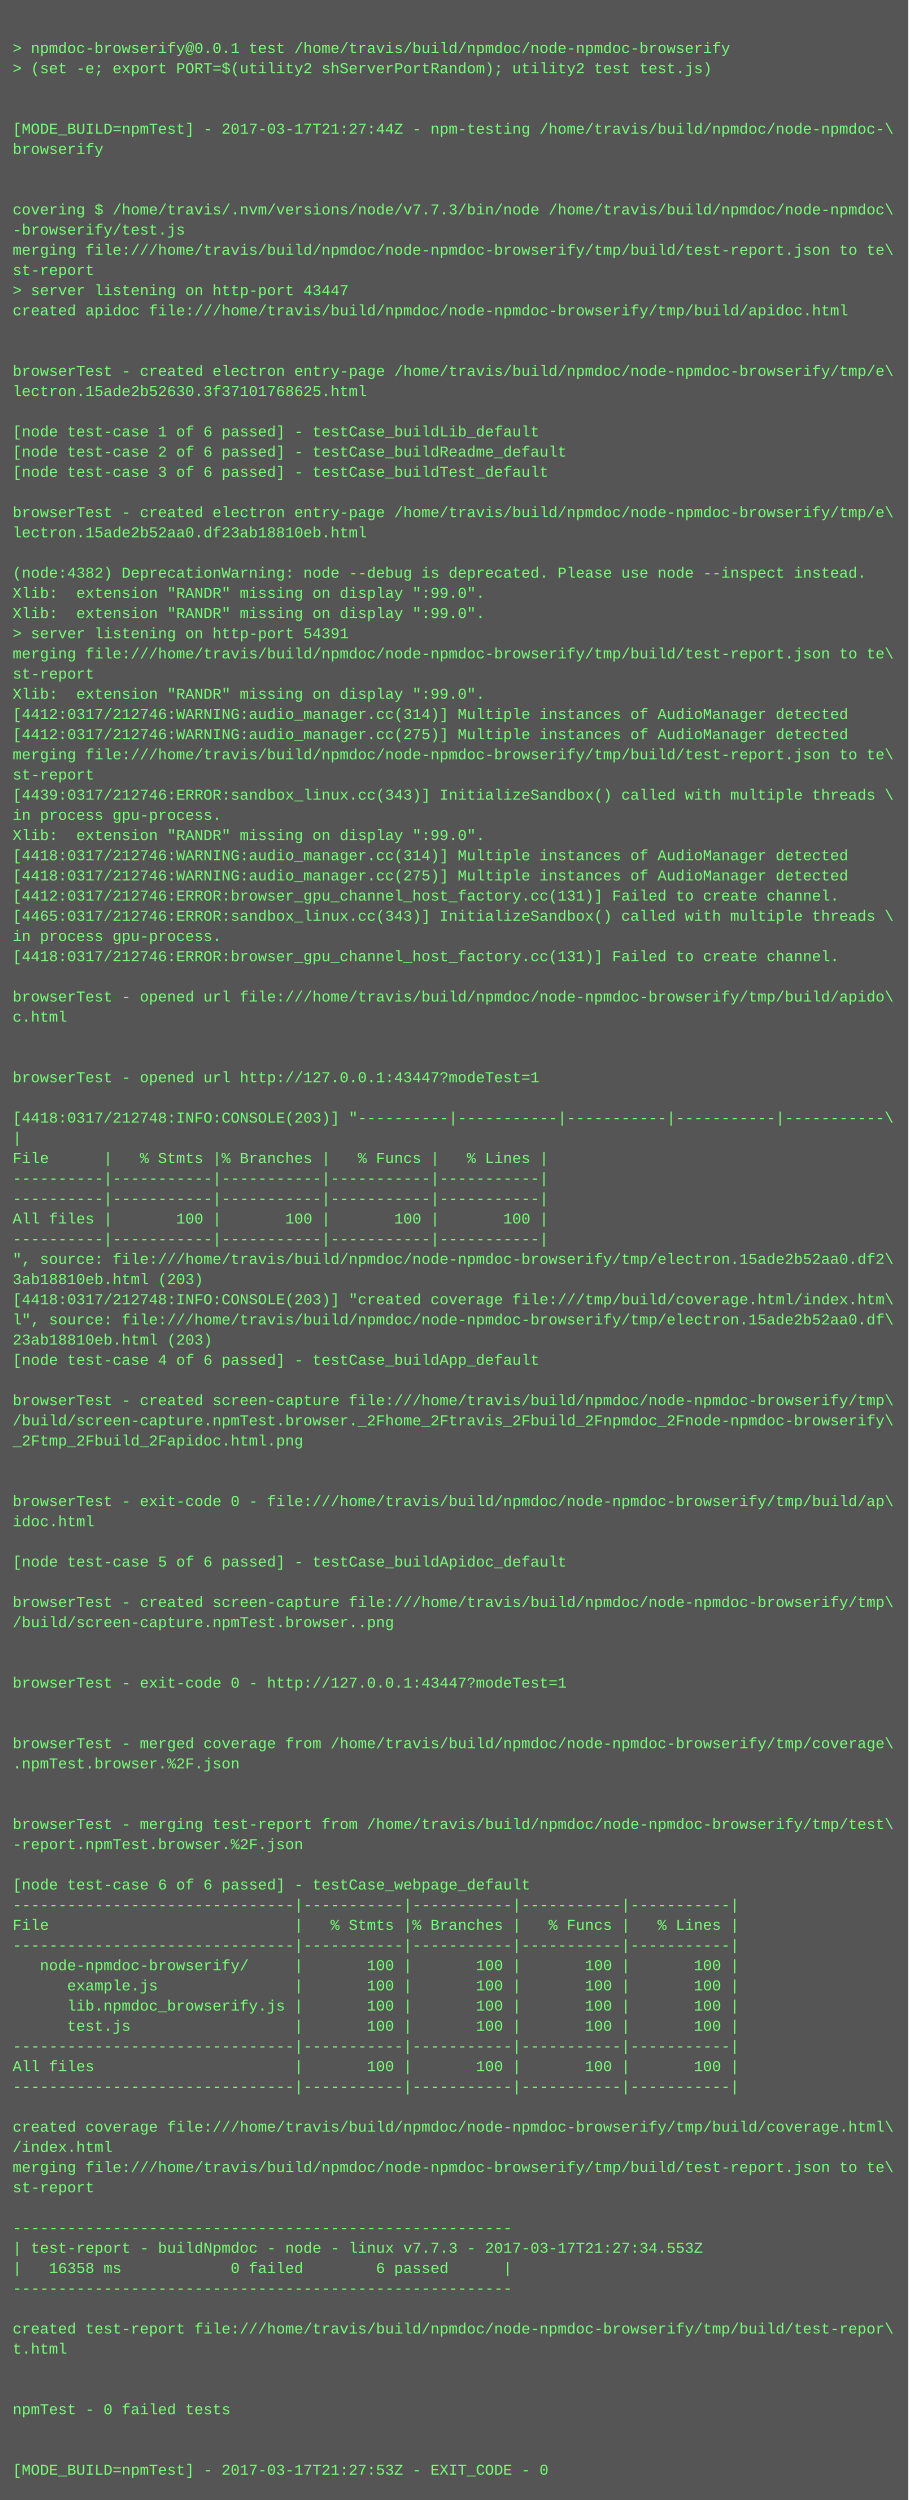
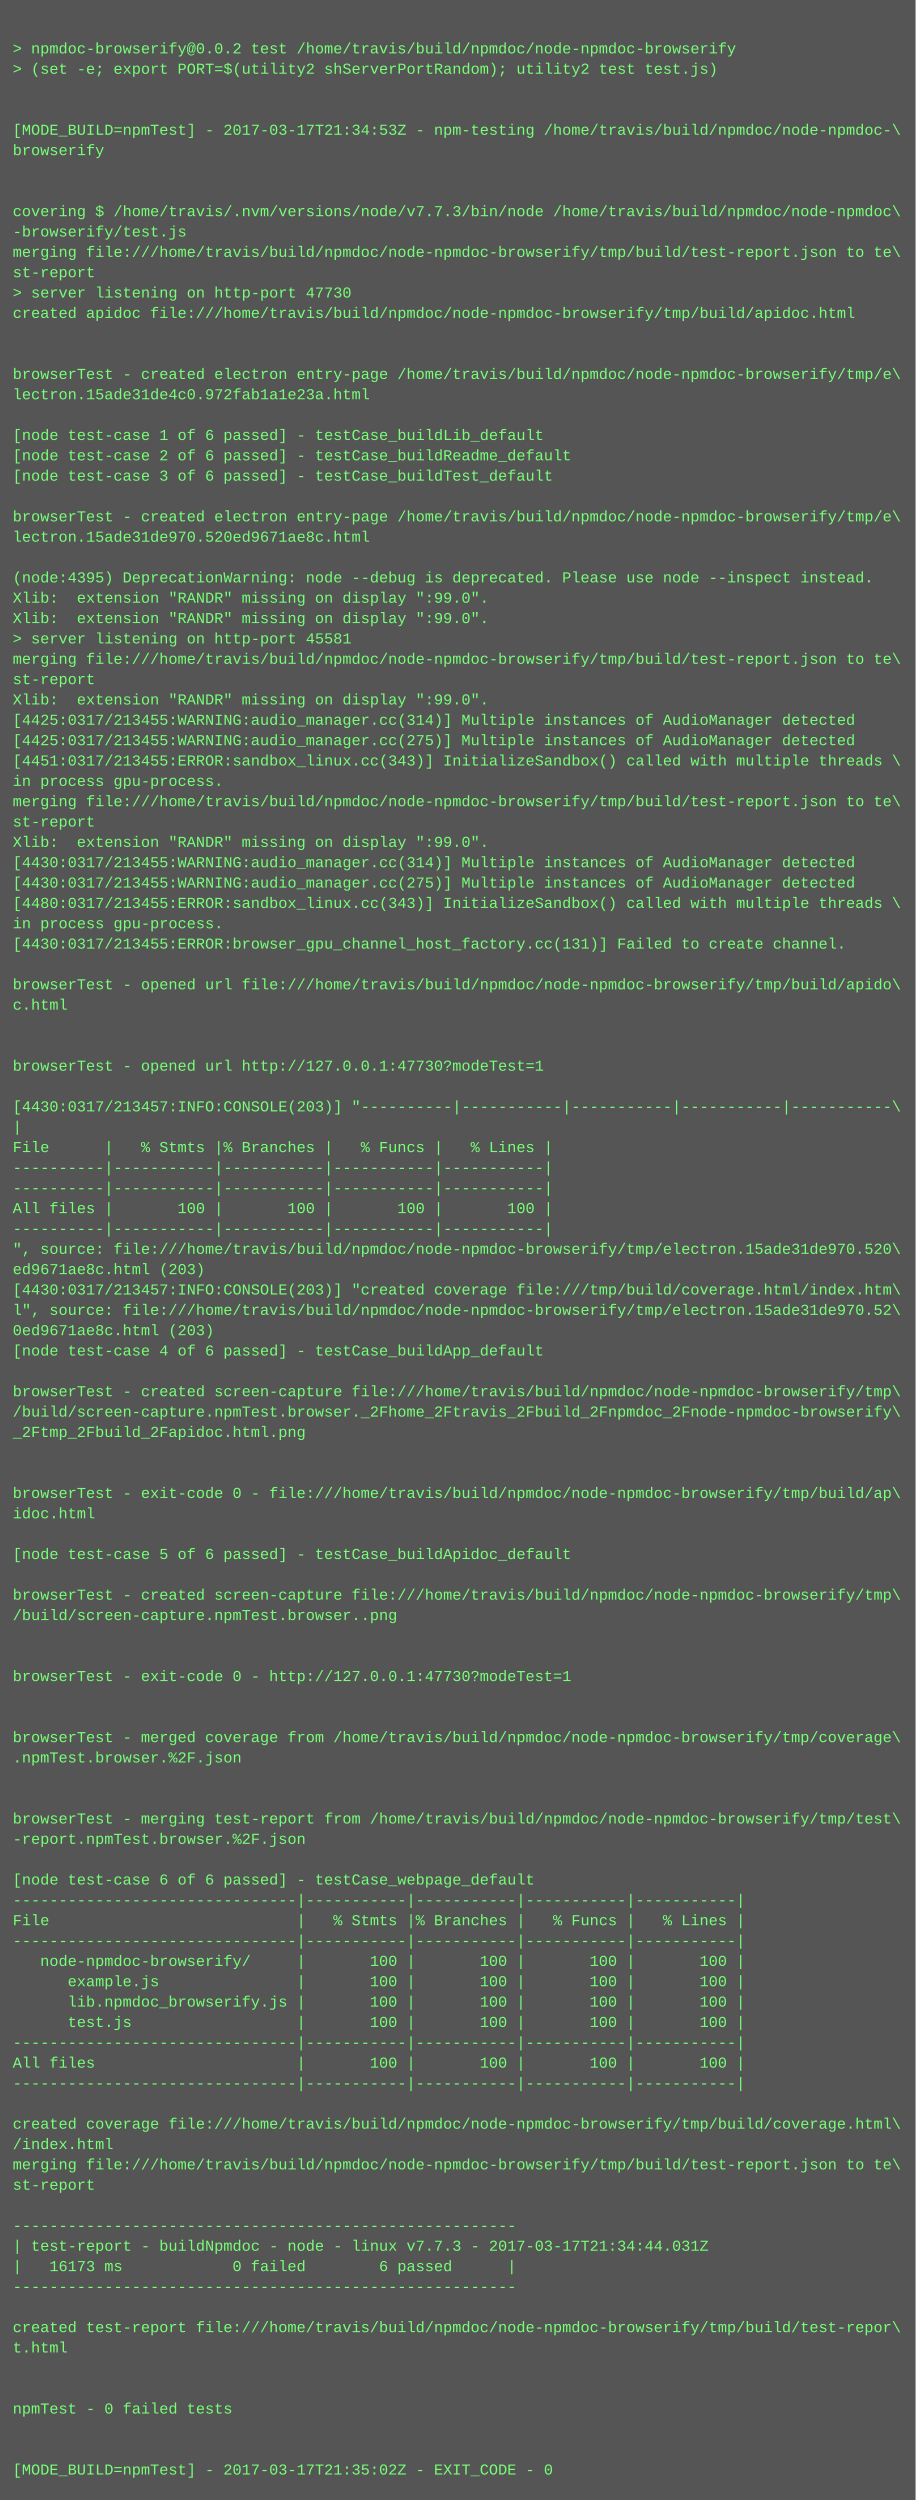
- <svg xmlns="http://www.w3.org/2000/svg" height="1982" width="720">
-   <rect height="1982" fill="#555" width="720" />
+ <svg xmlns="http://www.w3.org/2000/svg" height="1966" width="720">
+   <rect height="1966" fill="#555" width="720" />
  <text fill="#7f7" font-family="Courier New" font-size="12" xml:space="preserve">
    <tspan x="10" y="26" />
-     <tspan x="10" y="42">&gt; npmdoc-browserify@0.0.1 test /home/travis/build/npmdoc/node-npmdoc-browserify</tspan>
+     <tspan x="10" y="42">&gt; npmdoc-browserify@0.0.2 test /home/travis/build/npmdoc/node-npmdoc-browserify</tspan>
    <tspan x="10" y="58">&gt; (set -e; export PORT=$(utility2 shServerPortRandom); utility2 test test.js)</tspan>
    <tspan x="10" y="74" />
    <tspan x="10" y="90" />
-     <tspan x="10" y="106">[MODE_BUILD=npmTest] - 2017-03-17T21:27:44Z - npm-testing /home/travis/build/npmdoc/node-npmdoc-\</tspan>
+     <tspan x="10" y="106">[MODE_BUILD=npmTest] - 2017-03-17T21:34:53Z - npm-testing /home/travis/build/npmdoc/node-npmdoc-\</tspan>
    <tspan x="10" y="122">browserify</tspan>
    <tspan x="10" y="138" />
    <tspan x="10" y="154" />
    <tspan x="10" y="170">covering $ /home/travis/.nvm/versions/node/v7.7.3/bin/node /home/travis/build/npmdoc/node-npmdoc\</tspan>
    <tspan x="10" y="186">-browserify/test.js</tspan>
    <tspan x="10" y="202">merging file:///home/travis/build/npmdoc/node-npmdoc-browserify/tmp/build/test-report.json to te\</tspan>
    <tspan x="10" y="218">st-report</tspan>
-     <tspan x="10" y="234">&gt; server listening on http-port 43447</tspan>
+     <tspan x="10" y="234">&gt; server listening on http-port 47730</tspan>
    <tspan x="10" y="250">created apidoc file:///home/travis/build/npmdoc/node-npmdoc-browserify/tmp/build/apidoc.html</tspan>
    <tspan x="10" y="266" />
    <tspan x="10" y="282" />
    <tspan x="10" y="298">browserTest - created electron entry-page /home/travis/build/npmdoc/node-npmdoc-browserify/tmp/e\</tspan>
-     <tspan x="10" y="314">lectron.15ade2b52630.3f37101768625.html</tspan>
+     <tspan x="10" y="314">lectron.15ade31de4c0.972fab1a1e23a.html</tspan>
    <tspan x="10" y="330" />
    <tspan x="10" y="346">[node test-case 1 of 6 passed] - testCase_buildLib_default</tspan>
    <tspan x="10" y="362">[node test-case 2 of 6 passed] - testCase_buildReadme_default</tspan>
    <tspan x="10" y="378">[node test-case 3 of 6 passed] - testCase_buildTest_default</tspan>
    <tspan x="10" y="394" />
    <tspan x="10" y="410">browserTest - created electron entry-page /home/travis/build/npmdoc/node-npmdoc-browserify/tmp/e\</tspan>
-     <tspan x="10" y="426">lectron.15ade2b52aa0.df23ab18810eb.html</tspan>
+     <tspan x="10" y="426">lectron.15ade31de970.520ed9671ae8c.html</tspan>
    <tspan x="10" y="442" />
-     <tspan x="10" y="458">(node:4382) DeprecationWarning: node --debug is deprecated. Please use node --inspect instead.</tspan>
+     <tspan x="10" y="458">(node:4395) DeprecationWarning: node --debug is deprecated. Please use node --inspect instead.</tspan>
    <tspan x="10" y="474">Xlib:  extension "RANDR" missing on display ":99.0".</tspan>
    <tspan x="10" y="490">Xlib:  extension "RANDR" missing on display ":99.0".</tspan>
-     <tspan x="10" y="506">&gt; server listening on http-port 54391</tspan>
+     <tspan x="10" y="506">&gt; server listening on http-port 45581</tspan>
    <tspan x="10" y="522">merging file:///home/travis/build/npmdoc/node-npmdoc-browserify/tmp/build/test-report.json to te\</tspan>
    <tspan x="10" y="538">st-report</tspan>
    <tspan x="10" y="554">Xlib:  extension "RANDR" missing on display ":99.0".</tspan>
-     <tspan x="10" y="570">[4412:0317/212746:WARNING:audio_manager.cc(314)] Multiple instances of AudioManager detected</tspan>
-     <tspan x="10" y="586">[4412:0317/212746:WARNING:audio_manager.cc(275)] Multiple instances of AudioManager detected</tspan>
-     <tspan x="10" y="602">merging file:///home/travis/build/npmdoc/node-npmdoc-browserify/tmp/build/test-report.json to te\</tspan>
-     <tspan x="10" y="618">st-report</tspan>
-     <tspan x="10" y="634">[4439:0317/212746:ERROR:sandbox_linux.cc(343)] InitializeSandbox() called with multiple threads \</tspan>
-     <tspan x="10" y="650">in process gpu-process. </tspan>
+     <tspan x="10" y="570">[4425:0317/213455:WARNING:audio_manager.cc(314)] Multiple instances of AudioManager detected</tspan>
+     <tspan x="10" y="586">[4425:0317/213455:WARNING:audio_manager.cc(275)] Multiple instances of AudioManager detected</tspan>
+     <tspan x="10" y="602">[4451:0317/213455:ERROR:sandbox_linux.cc(343)] InitializeSandbox() called with multiple threads \</tspan>
+     <tspan x="10" y="618">in process gpu-process. </tspan>
+     <tspan x="10" y="634">merging file:///home/travis/build/npmdoc/node-npmdoc-browserify/tmp/build/test-report.json to te\</tspan>
+     <tspan x="10" y="650">st-report</tspan>
    <tspan x="10" y="666">Xlib:  extension "RANDR" missing on display ":99.0".</tspan>
-     <tspan x="10" y="682">[4418:0317/212746:WARNING:audio_manager.cc(314)] Multiple instances of AudioManager detected</tspan>
-     <tspan x="10" y="698">[4418:0317/212746:WARNING:audio_manager.cc(275)] Multiple instances of AudioManager detected</tspan>
-     <tspan x="10" y="714">[4412:0317/212746:ERROR:browser_gpu_channel_host_factory.cc(131)] Failed to create channel.</tspan>
-     <tspan x="10" y="730">[4465:0317/212746:ERROR:sandbox_linux.cc(343)] InitializeSandbox() called with multiple threads \</tspan>
-     <tspan x="10" y="746">in process gpu-process. </tspan>
-     <tspan x="10" y="762">[4418:0317/212746:ERROR:browser_gpu_channel_host_factory.cc(131)] Failed to create channel.</tspan>
-     <tspan x="10" y="778" />
-     <tspan x="10" y="794">browserTest - opened url file:///home/travis/build/npmdoc/node-npmdoc-browserify/tmp/build/apido\</tspan>
-     <tspan x="10" y="810">c.html</tspan>
+     <tspan x="10" y="682">[4430:0317/213455:WARNING:audio_manager.cc(314)] Multiple instances of AudioManager detected</tspan>
+     <tspan x="10" y="698">[4430:0317/213455:WARNING:audio_manager.cc(275)] Multiple instances of AudioManager detected</tspan>
+     <tspan x="10" y="714">[4480:0317/213455:ERROR:sandbox_linux.cc(343)] InitializeSandbox() called with multiple threads \</tspan>
+     <tspan x="10" y="730">in process gpu-process. </tspan>
+     <tspan x="10" y="746">[4430:0317/213455:ERROR:browser_gpu_channel_host_factory.cc(131)] Failed to create channel.</tspan>
+     <tspan x="10" y="762" />
+     <tspan x="10" y="778">browserTest - opened url file:///home/travis/build/npmdoc/node-npmdoc-browserify/tmp/build/apido\</tspan>
+     <tspan x="10" y="794">c.html</tspan>
+     <tspan x="10" y="810" />
    <tspan x="10" y="826" />
-     <tspan x="10" y="842" />
-     <tspan x="10" y="858">browserTest - opened url http://127.0.0.1:43447?modeTest=1</tspan>
-     <tspan x="10" y="874" />
-     <tspan x="10" y="890">[4418:0317/212748:INFO:CONSOLE(203)] "----------|-----------|-----------|-----------|-----------\</tspan>
-     <tspan x="10" y="906">|</tspan>
-     <tspan x="10" y="922">File      |   % Stmts |% Branches |   % Funcs |   % Lines |</tspan>
+     <tspan x="10" y="842">browserTest - opened url http://127.0.0.1:47730?modeTest=1</tspan>
+     <tspan x="10" y="858" />
+     <tspan x="10" y="874">[4430:0317/213457:INFO:CONSOLE(203)] "----------|-----------|-----------|-----------|-----------\</tspan>
+     <tspan x="10" y="890">|</tspan>
+     <tspan x="10" y="906">File      |   % Stmts |% Branches |   % Funcs |   % Lines |</tspan>
+     <tspan x="10" y="922">----------|-----------|-----------|-----------|-----------|</tspan>
    <tspan x="10" y="938">----------|-----------|-----------|-----------|-----------|</tspan>
-     <tspan x="10" y="954">----------|-----------|-----------|-----------|-----------|</tspan>
-     <tspan x="10" y="970">All files |       100 |       100 |       100 |       100 |</tspan>
-     <tspan x="10" y="986">----------|-----------|-----------|-----------|-----------|</tspan>
-     <tspan x="10" y="1002">", source: file:///home/travis/build/npmdoc/node-npmdoc-browserify/tmp/electron.15ade2b52aa0.df2\</tspan>
-     <tspan x="10" y="1018">3ab18810eb.html (203)</tspan>
-     <tspan x="10" y="1034">[4418:0317/212748:INFO:CONSOLE(203)] "created coverage file:///tmp/build/coverage.html/index.htm\</tspan>
-     <tspan x="10" y="1050">l", source: file:///home/travis/build/npmdoc/node-npmdoc-browserify/tmp/electron.15ade2b52aa0.df\</tspan>
-     <tspan x="10" y="1066">23ab18810eb.html (203)</tspan>
-     <tspan x="10" y="1082">[node test-case 4 of 6 passed] - testCase_buildApp_default</tspan>
-     <tspan x="10" y="1098" />
-     <tspan x="10" y="1114">browserTest - created screen-capture file:///home/travis/build/npmdoc/node-npmdoc-browserify/tmp\</tspan>
-     <tspan x="10" y="1130">/build/screen-capture.npmTest.browser._2Fhome_2Ftravis_2Fbuild_2Fnpmdoc_2Fnode-npmdoc-browserify\</tspan>
-     <tspan x="10" y="1146">_2Ftmp_2Fbuild_2Fapidoc.html.png</tspan>
+     <tspan x="10" y="954">All files |       100 |       100 |       100 |       100 |</tspan>
+     <tspan x="10" y="970">----------|-----------|-----------|-----------|-----------|</tspan>
+     <tspan x="10" y="986">", source: file:///home/travis/build/npmdoc/node-npmdoc-browserify/tmp/electron.15ade31de970.520\</tspan>
+     <tspan x="10" y="1002">ed9671ae8c.html (203)</tspan>
+     <tspan x="10" y="1018">[4430:0317/213457:INFO:CONSOLE(203)] "created coverage file:///tmp/build/coverage.html/index.htm\</tspan>
+     <tspan x="10" y="1034">l", source: file:///home/travis/build/npmdoc/node-npmdoc-browserify/tmp/electron.15ade31de970.52\</tspan>
+     <tspan x="10" y="1050">0ed9671ae8c.html (203)</tspan>
+     <tspan x="10" y="1066">[node test-case 4 of 6 passed] - testCase_buildApp_default</tspan>
+     <tspan x="10" y="1082" />
+     <tspan x="10" y="1098">browserTest - created screen-capture file:///home/travis/build/npmdoc/node-npmdoc-browserify/tmp\</tspan>
+     <tspan x="10" y="1114">/build/screen-capture.npmTest.browser._2Fhome_2Ftravis_2Fbuild_2Fnpmdoc_2Fnode-npmdoc-browserify\</tspan>
+     <tspan x="10" y="1130">_2Ftmp_2Fbuild_2Fapidoc.html.png</tspan>
+     <tspan x="10" y="1146" />
    <tspan x="10" y="1162" />
-     <tspan x="10" y="1178" />
-     <tspan x="10" y="1194">browserTest - exit-code 0 - file:///home/travis/build/npmdoc/node-npmdoc-browserify/tmp/build/ap\</tspan>
-     <tspan x="10" y="1210">idoc.html</tspan>
-     <tspan x="10" y="1226" />
-     <tspan x="10" y="1242">[node test-case 5 of 6 passed] - testCase_buildApidoc_default</tspan>
-     <tspan x="10" y="1258" />
-     <tspan x="10" y="1274">browserTest - created screen-capture file:///home/travis/build/npmdoc/node-npmdoc-browserify/tmp\</tspan>
-     <tspan x="10" y="1290">/build/screen-capture.npmTest.browser..png</tspan>
+     <tspan x="10" y="1178">browserTest - exit-code 0 - file:///home/travis/build/npmdoc/node-npmdoc-browserify/tmp/build/ap\</tspan>
+     <tspan x="10" y="1194">idoc.html</tspan>
+     <tspan x="10" y="1210" />
+     <tspan x="10" y="1226">[node test-case 5 of 6 passed] - testCase_buildApidoc_default</tspan>
+     <tspan x="10" y="1242" />
+     <tspan x="10" y="1258">browserTest - created screen-capture file:///home/travis/build/npmdoc/node-npmdoc-browserify/tmp\</tspan>
+     <tspan x="10" y="1274">/build/screen-capture.npmTest.browser..png</tspan>
+     <tspan x="10" y="1290" />
    <tspan x="10" y="1306" />
-     <tspan x="10" y="1322" />
-     <tspan x="10" y="1338">browserTest - exit-code 0 - http://127.0.0.1:43447?modeTest=1</tspan>
+     <tspan x="10" y="1322">browserTest - exit-code 0 - http://127.0.0.1:47730?modeTest=1</tspan>
+     <tspan x="10" y="1338" />
    <tspan x="10" y="1354" />
-     <tspan x="10" y="1370" />
-     <tspan x="10" y="1386">browserTest - merged coverage from /home/travis/build/npmdoc/node-npmdoc-browserify/tmp/coverage\</tspan>
-     <tspan x="10" y="1402">.npmTest.browser.%2F.json</tspan>
+     <tspan x="10" y="1370">browserTest - merged coverage from /home/travis/build/npmdoc/node-npmdoc-browserify/tmp/coverage\</tspan>
+     <tspan x="10" y="1386">.npmTest.browser.%2F.json</tspan>
+     <tspan x="10" y="1402" />
    <tspan x="10" y="1418" />
-     <tspan x="10" y="1434" />
-     <tspan x="10" y="1450">browserTest - merging test-report from /home/travis/build/npmdoc/node-npmdoc-browserify/tmp/test\</tspan>
-     <tspan x="10" y="1466">-report.npmTest.browser.%2F.json</tspan>
-     <tspan x="10" y="1482" />
-     <tspan x="10" y="1498">[node test-case 6 of 6 passed] - testCase_webpage_default</tspan>
-     <tspan x="10" y="1514">-------------------------------|-----------|-----------|-----------|-----------|</tspan>
-     <tspan x="10" y="1530">File                           |   % Stmts |% Branches |   % Funcs |   % Lines |</tspan>
-     <tspan x="10" y="1546">-------------------------------|-----------|-----------|-----------|-----------|</tspan>
-     <tspan x="10" y="1562">   node-npmdoc-browserify/     |       100 |       100 |       100 |       100 |</tspan>
-     <tspan x="10" y="1578">      example.js               |       100 |       100 |       100 |       100 |</tspan>
-     <tspan x="10" y="1594">      lib.npmdoc_browserify.js |       100 |       100 |       100 |       100 |</tspan>
-     <tspan x="10" y="1610">      test.js                  |       100 |       100 |       100 |       100 |</tspan>
-     <tspan x="10" y="1626">-------------------------------|-----------|-----------|-----------|-----------|</tspan>
-     <tspan x="10" y="1642">All files                      |       100 |       100 |       100 |       100 |</tspan>
-     <tspan x="10" y="1658">-------------------------------|-----------|-----------|-----------|-----------|</tspan>
-     <tspan x="10" y="1674" />
-     <tspan x="10" y="1690">created coverage file:///home/travis/build/npmdoc/node-npmdoc-browserify/tmp/build/coverage.html\</tspan>
-     <tspan x="10" y="1706">/index.html</tspan>
-     <tspan x="10" y="1722">merging file:///home/travis/build/npmdoc/node-npmdoc-browserify/tmp/build/test-report.json to te\</tspan>
-     <tspan x="10" y="1738">st-report</tspan>
-     <tspan x="10" y="1754" />
-     <tspan x="10" y="1770">-------------------------------------------------------</tspan>
-     <tspan x="10" y="1786">| test-report - buildNpmdoc - node - linux v7.7.3 - 2017-03-17T21:27:34.553Z</tspan>
-     <tspan x="10" y="1802">|   16358 ms            0 failed        6 passed      |</tspan>
-     <tspan x="10" y="1818">-------------------------------------------------------</tspan>
-     <tspan x="10" y="1834" />
-     <tspan x="10" y="1850">created test-report file:///home/travis/build/npmdoc/node-npmdoc-browserify/tmp/build/test-repor\</tspan>
-     <tspan x="10" y="1866">t.html</tspan>
+     <tspan x="10" y="1434">browserTest - merging test-report from /home/travis/build/npmdoc/node-npmdoc-browserify/tmp/test\</tspan>
+     <tspan x="10" y="1450">-report.npmTest.browser.%2F.json</tspan>
+     <tspan x="10" y="1466" />
+     <tspan x="10" y="1482">[node test-case 6 of 6 passed] - testCase_webpage_default</tspan>
+     <tspan x="10" y="1498">-------------------------------|-----------|-----------|-----------|-----------|</tspan>
+     <tspan x="10" y="1514">File                           |   % Stmts |% Branches |   % Funcs |   % Lines |</tspan>
+     <tspan x="10" y="1530">-------------------------------|-----------|-----------|-----------|-----------|</tspan>
+     <tspan x="10" y="1546">   node-npmdoc-browserify/     |       100 |       100 |       100 |       100 |</tspan>
+     <tspan x="10" y="1562">      example.js               |       100 |       100 |       100 |       100 |</tspan>
+     <tspan x="10" y="1578">      lib.npmdoc_browserify.js |       100 |       100 |       100 |       100 |</tspan>
+     <tspan x="10" y="1594">      test.js                  |       100 |       100 |       100 |       100 |</tspan>
+     <tspan x="10" y="1610">-------------------------------|-----------|-----------|-----------|-----------|</tspan>
+     <tspan x="10" y="1626">All files                      |       100 |       100 |       100 |       100 |</tspan>
+     <tspan x="10" y="1642">-------------------------------|-----------|-----------|-----------|-----------|</tspan>
+     <tspan x="10" y="1658" />
+     <tspan x="10" y="1674">created coverage file:///home/travis/build/npmdoc/node-npmdoc-browserify/tmp/build/coverage.html\</tspan>
+     <tspan x="10" y="1690">/index.html</tspan>
+     <tspan x="10" y="1706">merging file:///home/travis/build/npmdoc/node-npmdoc-browserify/tmp/build/test-report.json to te\</tspan>
+     <tspan x="10" y="1722">st-report</tspan>
+     <tspan x="10" y="1738" />
+     <tspan x="10" y="1754">-------------------------------------------------------</tspan>
+     <tspan x="10" y="1770">| test-report - buildNpmdoc - node - linux v7.7.3 - 2017-03-17T21:34:44.031Z</tspan>
+     <tspan x="10" y="1786">|   16173 ms            0 failed        6 passed      |</tspan>
+     <tspan x="10" y="1802">-------------------------------------------------------</tspan>
+     <tspan x="10" y="1818" />
+     <tspan x="10" y="1834">created test-report file:///home/travis/build/npmdoc/node-npmdoc-browserify/tmp/build/test-repor\</tspan>
+     <tspan x="10" y="1850">t.html</tspan>
+     <tspan x="10" y="1866" />
    <tspan x="10" y="1882" />
-     <tspan x="10" y="1898" />
-     <tspan x="10" y="1914">npmTest - 0 failed tests</tspan>
+     <tspan x="10" y="1898">npmTest - 0 failed tests</tspan>
+     <tspan x="10" y="1914" />
    <tspan x="10" y="1930" />
-     <tspan x="10" y="1946" />
-     <tspan x="10" y="1962">[MODE_BUILD=npmTest] - 2017-03-17T21:27:53Z - EXIT_CODE - 0</tspan>
+     <tspan x="10" y="1946">[MODE_BUILD=npmTest] - 2017-03-17T21:35:02Z - EXIT_CODE - 0</tspan>
  </text>
</svg>
